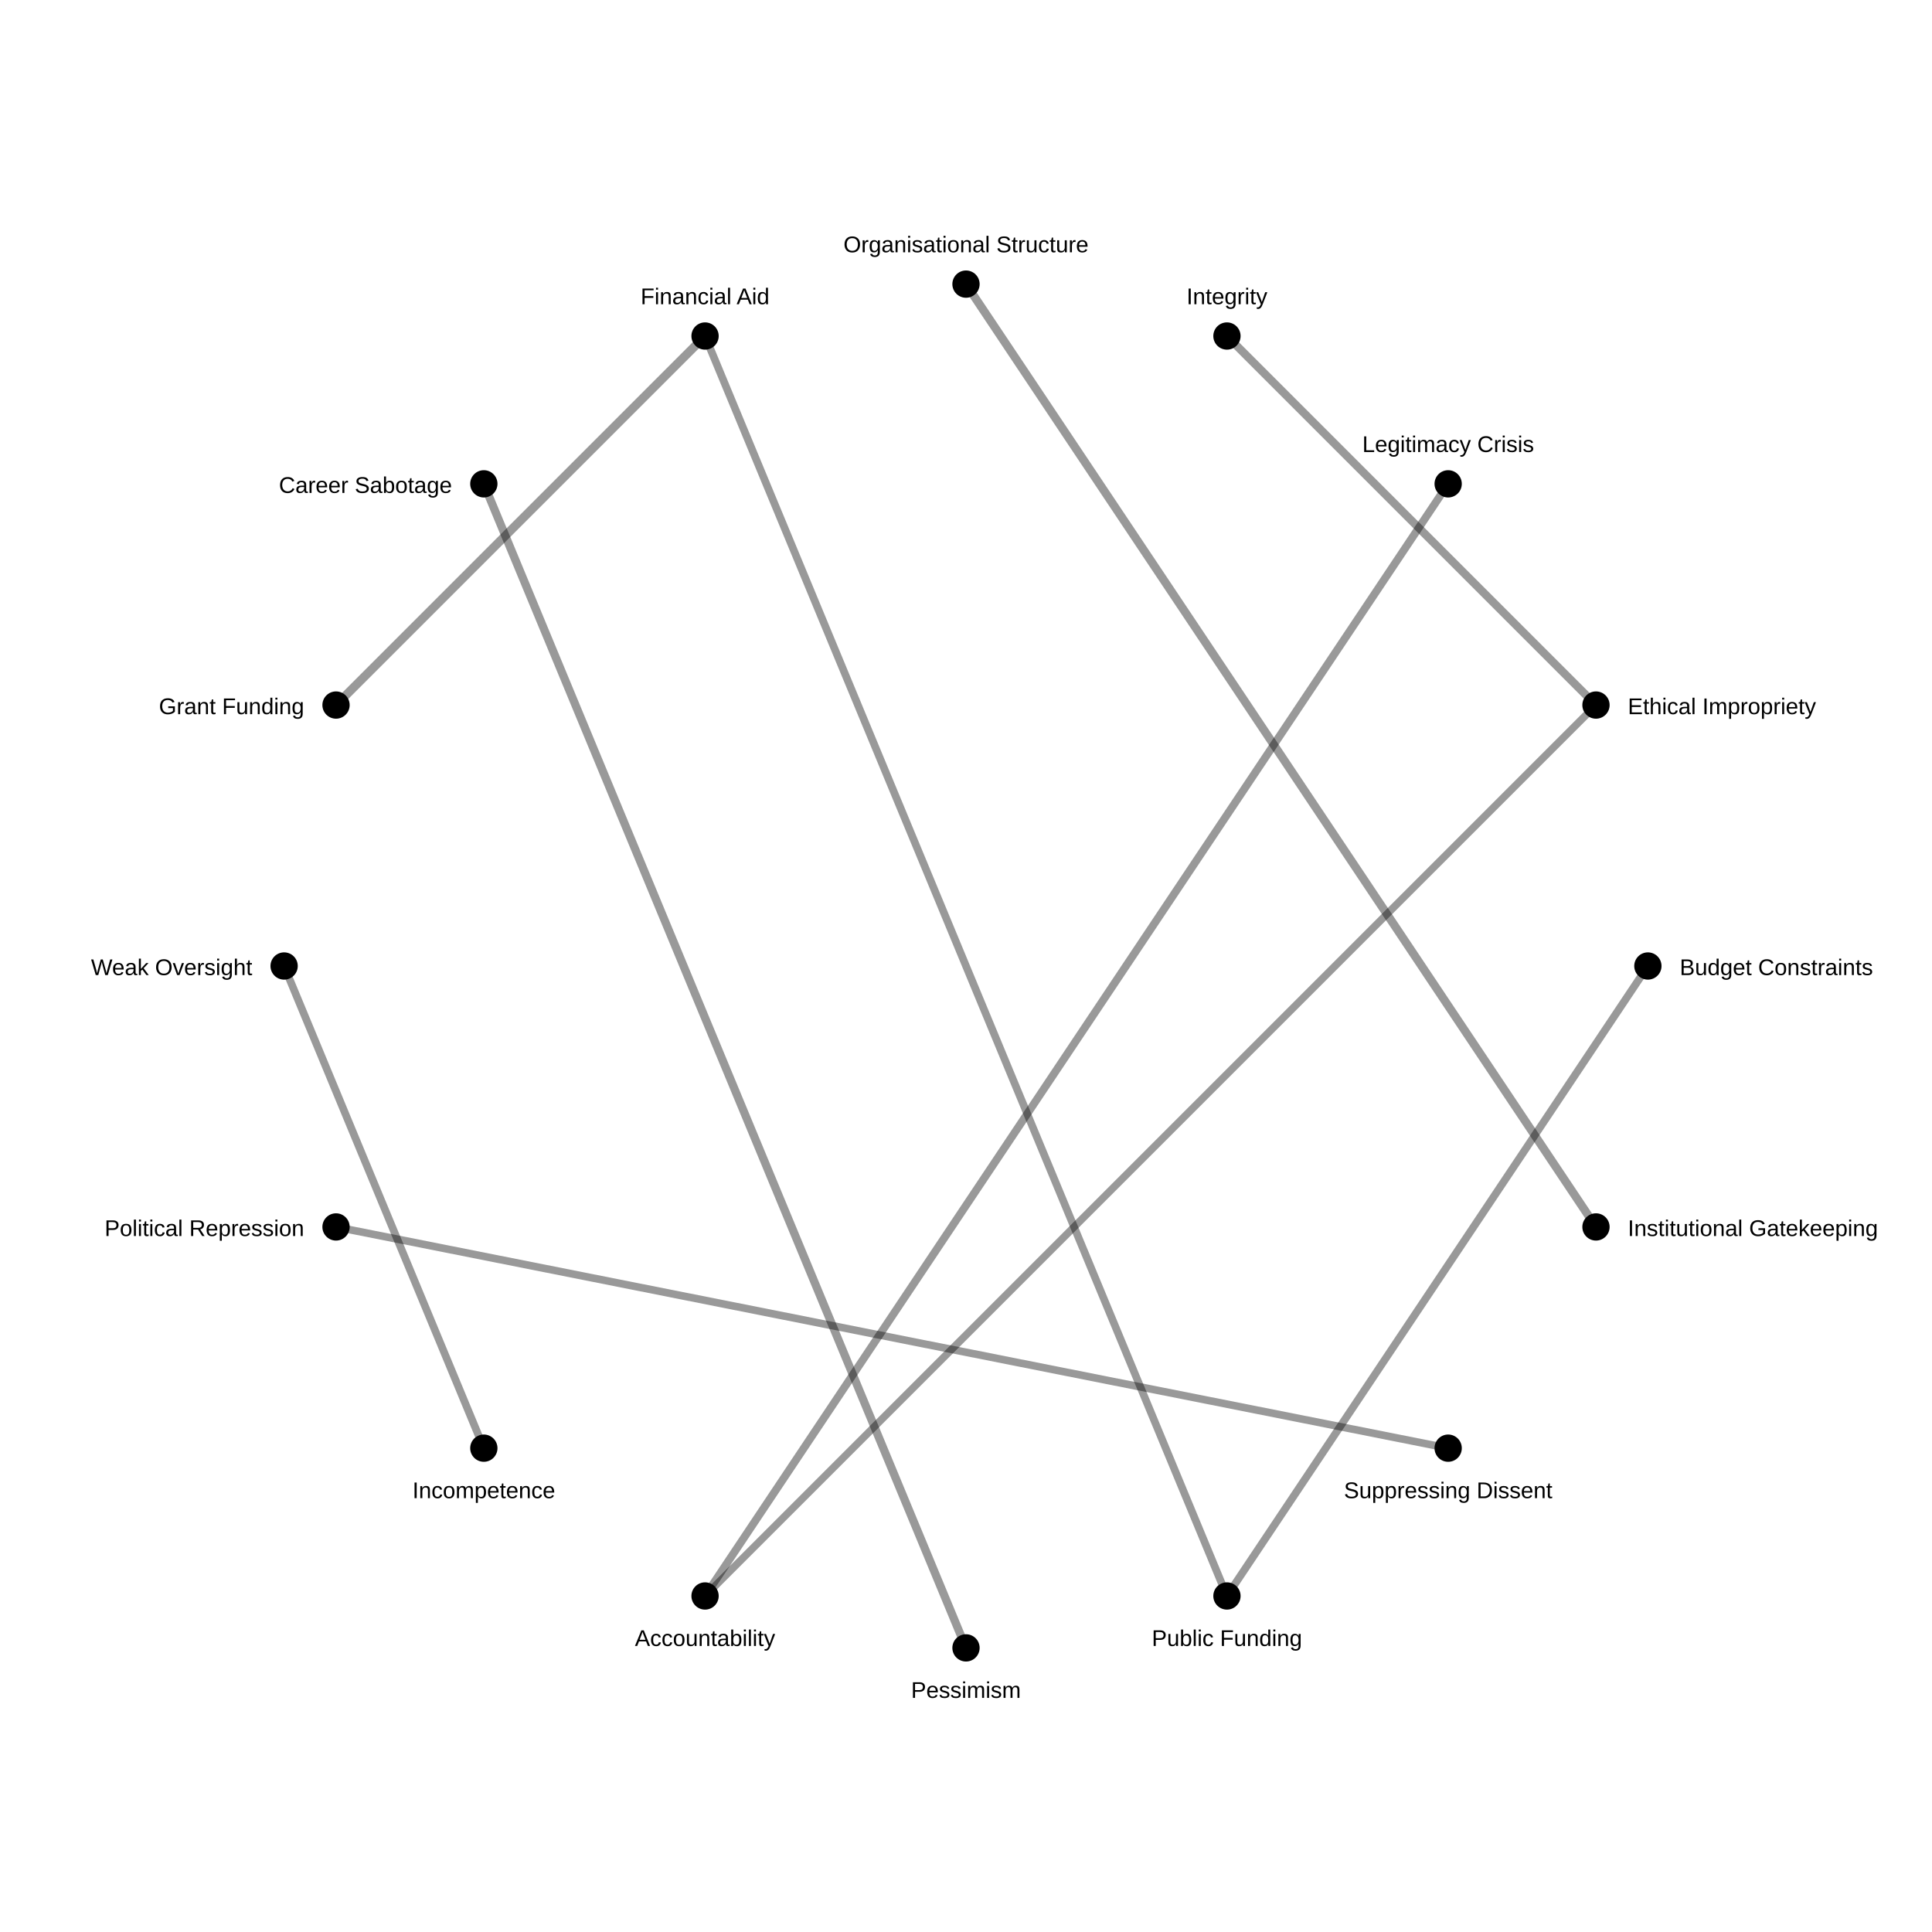
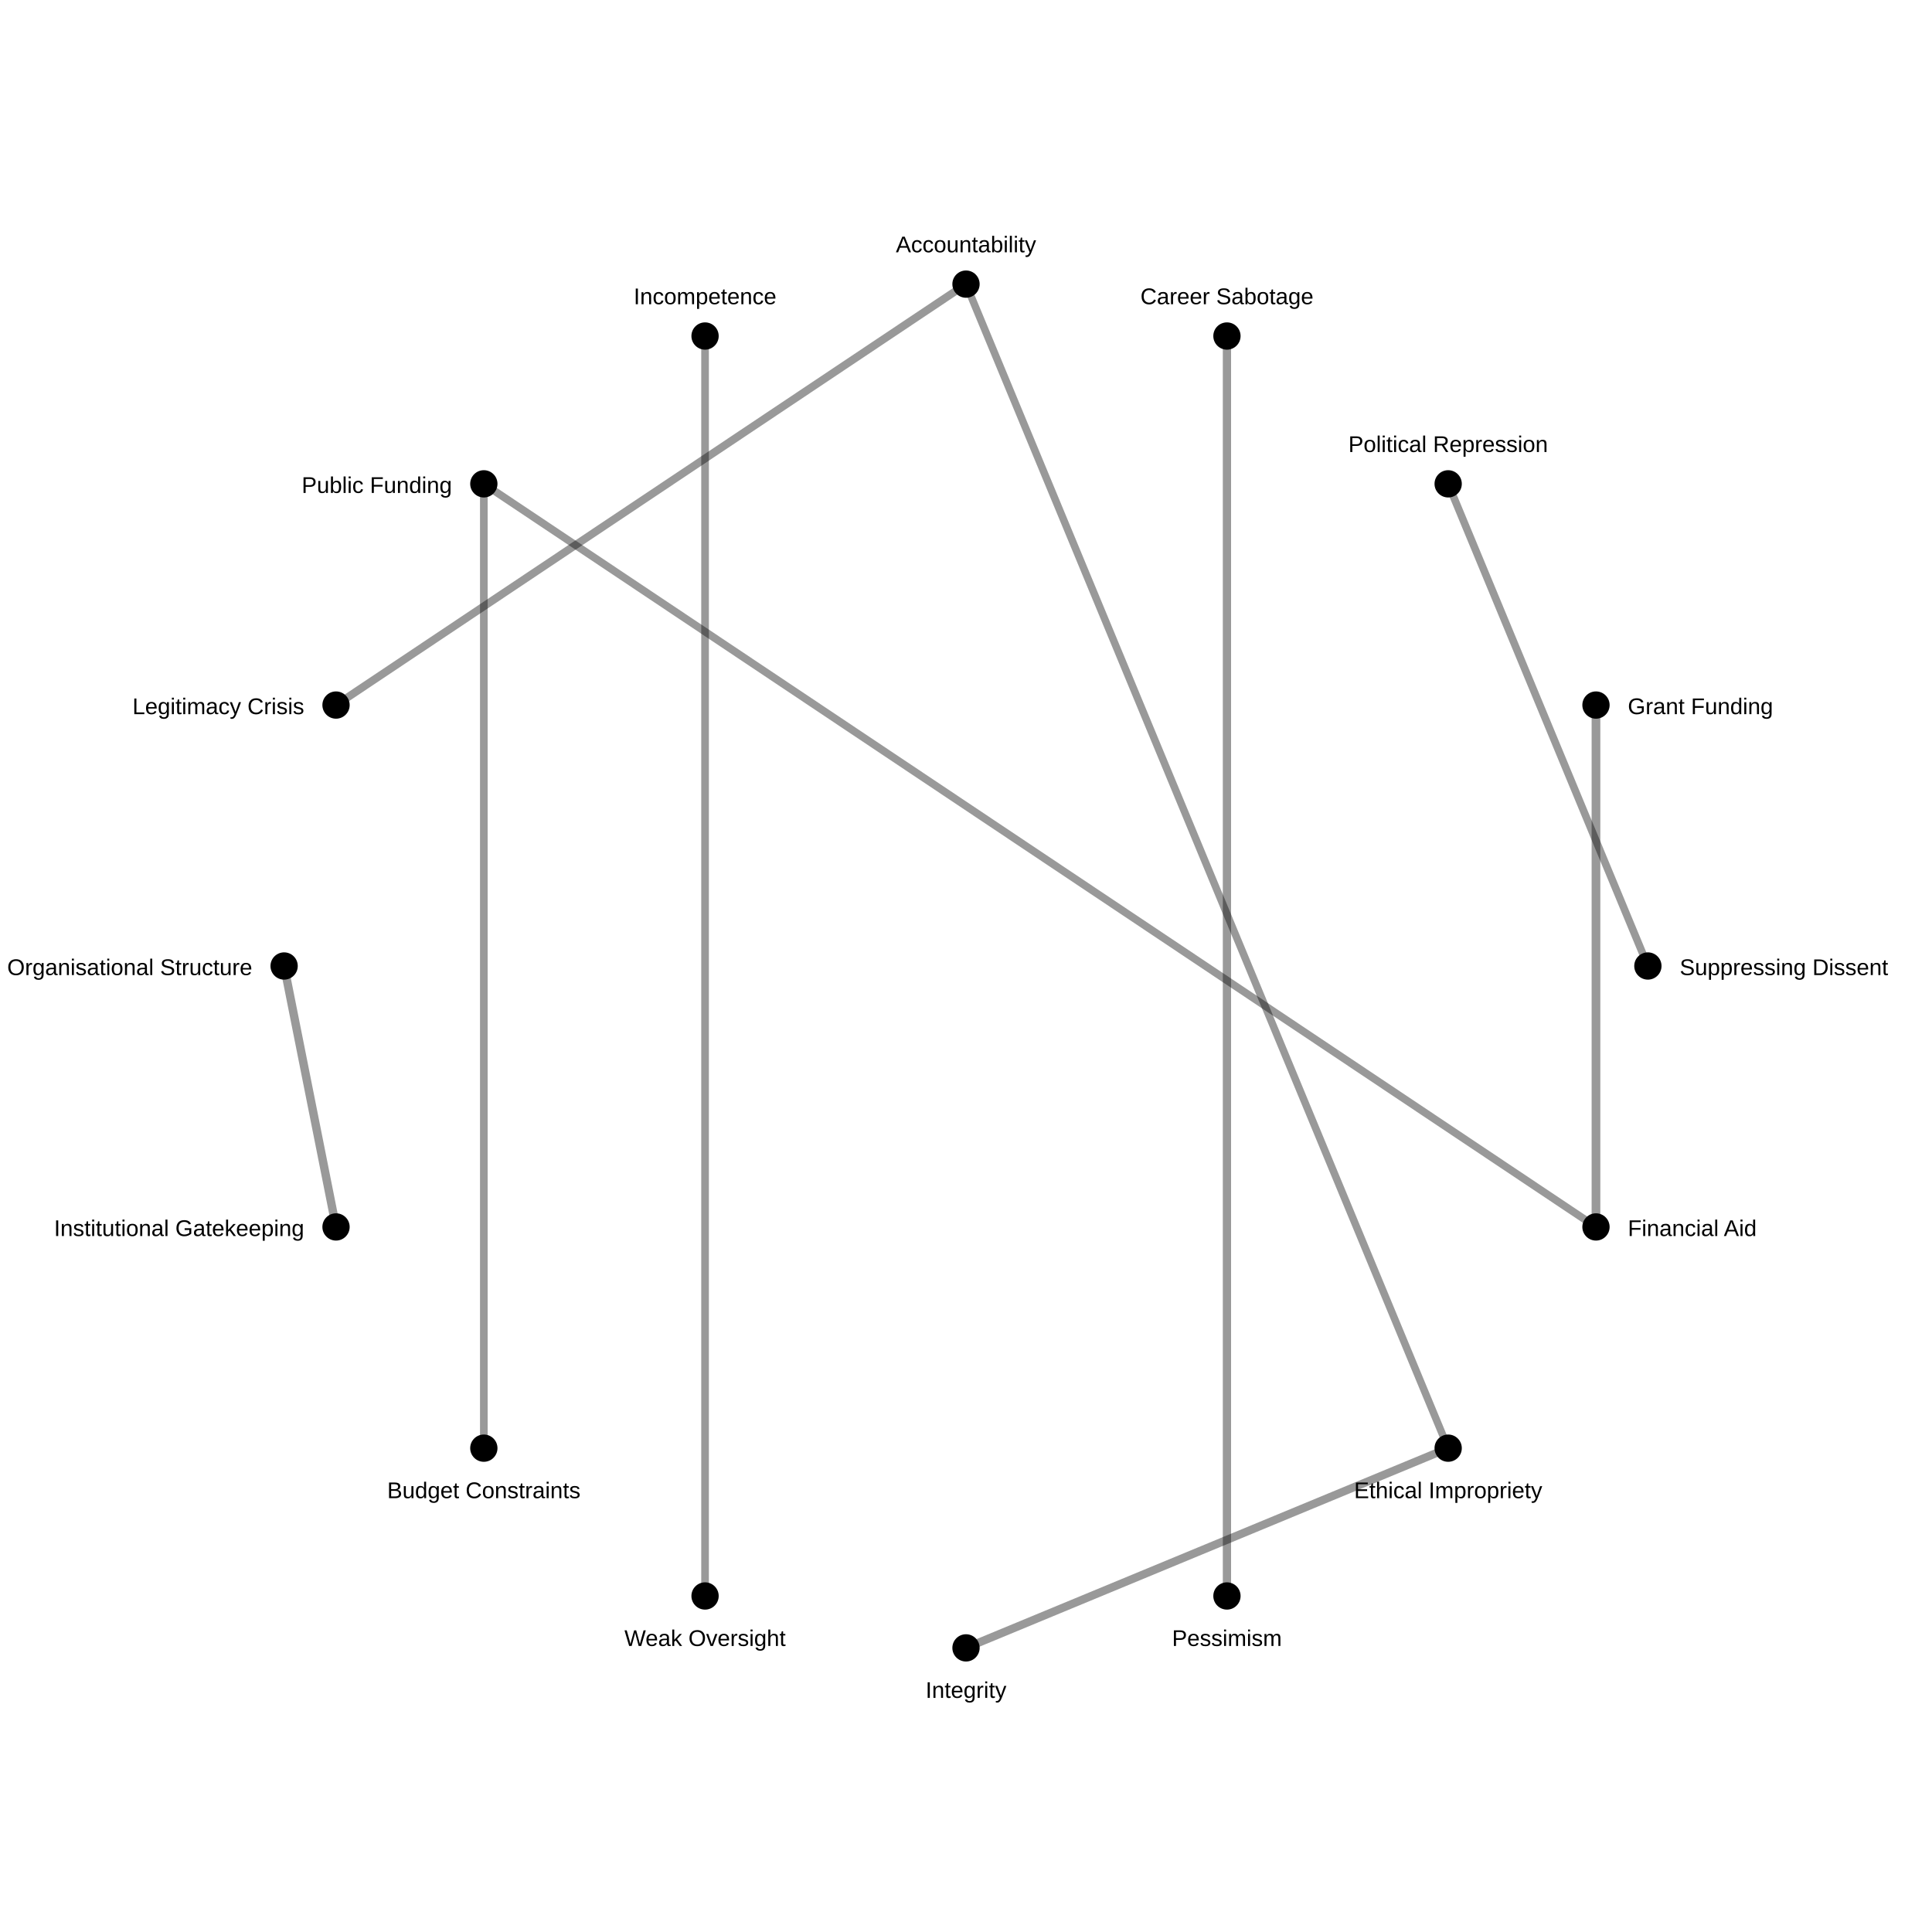
<svg xmlns="http://www.w3.org/2000/svg" width="850" height="850">
  <rect width="100%" height="100%" fill="white" />
-   <line x1="310.195" y1="147.836" x2="147.836" y2="310.195" stroke="black" stroke-opacity="0.4" stroke-width="3.825" />
-   <line x1="702.164" y1="539.805" x2="425" y2="125.0" stroke="black" stroke-opacity="0.4" stroke-width="3.697" />
-   <line x1="212.868" y1="212.868" x2="425.0" y2="725.0" stroke="black" stroke-opacity="0.4" stroke-width="3.628" />
-   <line x1="702.164" y1="310.195" x2="539.805" y2="147.836" stroke="black" stroke-opacity="0.4" stroke-width="3.581" />
-   <line x1="310.195" y1="702.164" x2="637.132" y2="212.868" stroke="black" stroke-opacity="0.4" stroke-width="3.458" />
-   <line x1="725.0" y1="425.0" x2="539.805" y2="702.164" stroke="black" stroke-opacity="0.4" stroke-width="3.365" />
-   <line x1="310.195" y1="147.836" x2="539.805" y2="702.164" stroke="black" stroke-opacity="0.4" stroke-width="3.365" />
-   <line x1="212.868" y1="637.132" x2="125.0" y2="425" stroke="black" stroke-opacity="0.4" stroke-width="3.365" />
-   <line x1="147.836" y1="539.805" x2="637.132" y2="637.132" stroke="black" stroke-opacity="0.4" stroke-width="3.335" />
-   <line x1="310.195" y1="702.164" x2="702.164" y2="310.195" stroke="black" stroke-opacity="0.4" stroke-width="3.286" />
+   <line x1="702.164" y1="539.805" x2="702.164" y2="310.195" stroke="black" stroke-opacity="0.4" stroke-width="3.825" />
+   <line x1="147.836" y1="539.805" x2="125.0" y2="425" stroke="black" stroke-opacity="0.4" stroke-width="3.697" />
+   <line x1="539.805" y1="147.836" x2="539.805" y2="702.164" stroke="black" stroke-opacity="0.4" stroke-width="3.628" />
+   <line x1="637.132" y1="637.132" x2="425.0" y2="725.0" stroke="black" stroke-opacity="0.4" stroke-width="3.581" />
+   <line x1="425" y1="125.0" x2="147.836" y2="310.195" stroke="black" stroke-opacity="0.4" stroke-width="3.458" />
+   <line x1="212.868" y1="637.132" x2="212.868" y2="212.868" stroke="black" stroke-opacity="0.4" stroke-width="3.365" />
+   <line x1="702.164" y1="539.805" x2="212.868" y2="212.868" stroke="black" stroke-opacity="0.4" stroke-width="3.365" />
+   <line x1="310.195" y1="147.836" x2="310.195" y2="702.164" stroke="black" stroke-opacity="0.4" stroke-width="3.365" />
+   <line x1="637.132" y1="212.868" x2="725.0" y2="425.0" stroke="black" stroke-opacity="0.4" stroke-width="3.335" />
+   <line x1="425" y1="125.0" x2="637.132" y2="637.132" stroke="black" stroke-opacity="0.4" stroke-width="3.286" />
  <circle cx="725.0" cy="425.0" r="6" fill="black" />
-   <text x="739.0" y="429.0" font-size="10" font-family="Arial" text-anchor="start">Budget Constraints</text>
+   <text x="739.0" y="429.0" font-size="10" font-family="Arial" text-anchor="start">Suppressing Dissent</text>
  <circle cx="702.164" cy="539.805" r="6" fill="black" />
-   <text x="716.164" y="543.805" font-size="10" font-family="Arial" text-anchor="start">Institutional Gatekeeping</text>
+   <text x="716.164" y="543.805" font-size="10" font-family="Arial" text-anchor="start">Financial Aid</text>
  <circle cx="637.132" cy="637.132" r="6" fill="black" />
-   <text x="637.132" y="659.132" font-size="10" font-family="Arial" text-anchor="middle">Suppressing Dissent</text>
+   <text x="637.132" y="659.132" font-size="10" font-family="Arial" text-anchor="middle">Ethical Impropriety</text>
  <circle cx="539.805" cy="702.164" r="6" fill="black" />
-   <text x="539.805" y="724.164" font-size="10" font-family="Arial" text-anchor="middle">Public Funding</text>
+   <text x="539.805" y="724.164" font-size="10" font-family="Arial" text-anchor="middle">Pessimism</text>
  <circle cx="425.0" cy="725.0" r="6" fill="black" />
-   <text x="425.0" y="747.0" font-size="10" font-family="Arial" text-anchor="middle">Pessimism</text>
+   <text x="425.0" y="747.0" font-size="10" font-family="Arial" text-anchor="middle">Integrity</text>
  <circle cx="310.195" cy="702.164" r="6" fill="black" />
-   <text x="310.195" y="724.164" font-size="10" font-family="Arial" text-anchor="middle">Accountability</text>
+   <text x="310.195" y="724.164" font-size="10" font-family="Arial" text-anchor="middle">Weak Oversight</text>
  <circle cx="212.868" cy="637.132" r="6" fill="black" />
-   <text x="212.868" y="659.132" font-size="10" font-family="Arial" text-anchor="middle">Incompetence</text>
+   <text x="212.868" y="659.132" font-size="10" font-family="Arial" text-anchor="middle">Budget Constraints</text>
  <circle cx="147.836" cy="539.805" r="6" fill="black" />
-   <text x="133.836" y="543.805" font-size="10" font-family="Arial" text-anchor="end">Political Repression</text>
+   <text x="133.836" y="543.805" font-size="10" font-family="Arial" text-anchor="end">Institutional Gatekeeping</text>
  <circle cx="125.0" cy="425" r="6" fill="black" />
-   <text x="111.0" y="429" font-size="10" font-family="Arial" text-anchor="end">Weak Oversight</text>
+   <text x="111.0" y="429" font-size="10" font-family="Arial" text-anchor="end">Organisational Structure</text>
  <circle cx="147.836" cy="310.195" r="6" fill="black" />
-   <text x="133.836" y="314.195" font-size="10" font-family="Arial" text-anchor="end">Grant Funding</text>
+   <text x="133.836" y="314.195" font-size="10" font-family="Arial" text-anchor="end">Legitimacy Crisis</text>
  <circle cx="212.868" cy="212.868" r="6" fill="black" />
-   <text x="198.868" y="216.868" font-size="10" font-family="Arial" text-anchor="end">Career Sabotage</text>
+   <text x="198.868" y="216.868" font-size="10" font-family="Arial" text-anchor="end">Public Funding</text>
  <circle cx="310.195" cy="147.836" r="6" fill="black" />
-   <text x="310.195" y="133.836" font-size="10" font-family="Arial" text-anchor="middle">Financial Aid</text>
+   <text x="310.195" y="133.836" font-size="10" font-family="Arial" text-anchor="middle">Incompetence</text>
  <circle cx="425" cy="125.0" r="6" fill="black" />
-   <text x="425" y="111.0" font-size="10" font-family="Arial" text-anchor="middle">Organisational Structure</text>
+   <text x="425" y="111.0" font-size="10" font-family="Arial" text-anchor="middle">Accountability</text>
  <circle cx="539.805" cy="147.836" r="6" fill="black" />
-   <text x="539.805" y="133.836" font-size="10" font-family="Arial" text-anchor="middle">Integrity</text>
+   <text x="539.805" y="133.836" font-size="10" font-family="Arial" text-anchor="middle">Career Sabotage</text>
  <circle cx="637.132" cy="212.868" r="6" fill="black" />
-   <text x="637.132" y="198.868" font-size="10" font-family="Arial" text-anchor="middle">Legitimacy Crisis</text>
+   <text x="637.132" y="198.868" font-size="10" font-family="Arial" text-anchor="middle">Political Repression</text>
  <circle cx="702.164" cy="310.195" r="6" fill="black" />
-   <text x="716.164" y="314.195" font-size="10" font-family="Arial" text-anchor="start">Ethical Impropriety</text>
+   <text x="716.164" y="314.195" font-size="10" font-family="Arial" text-anchor="start">Grant Funding</text>
</svg>
